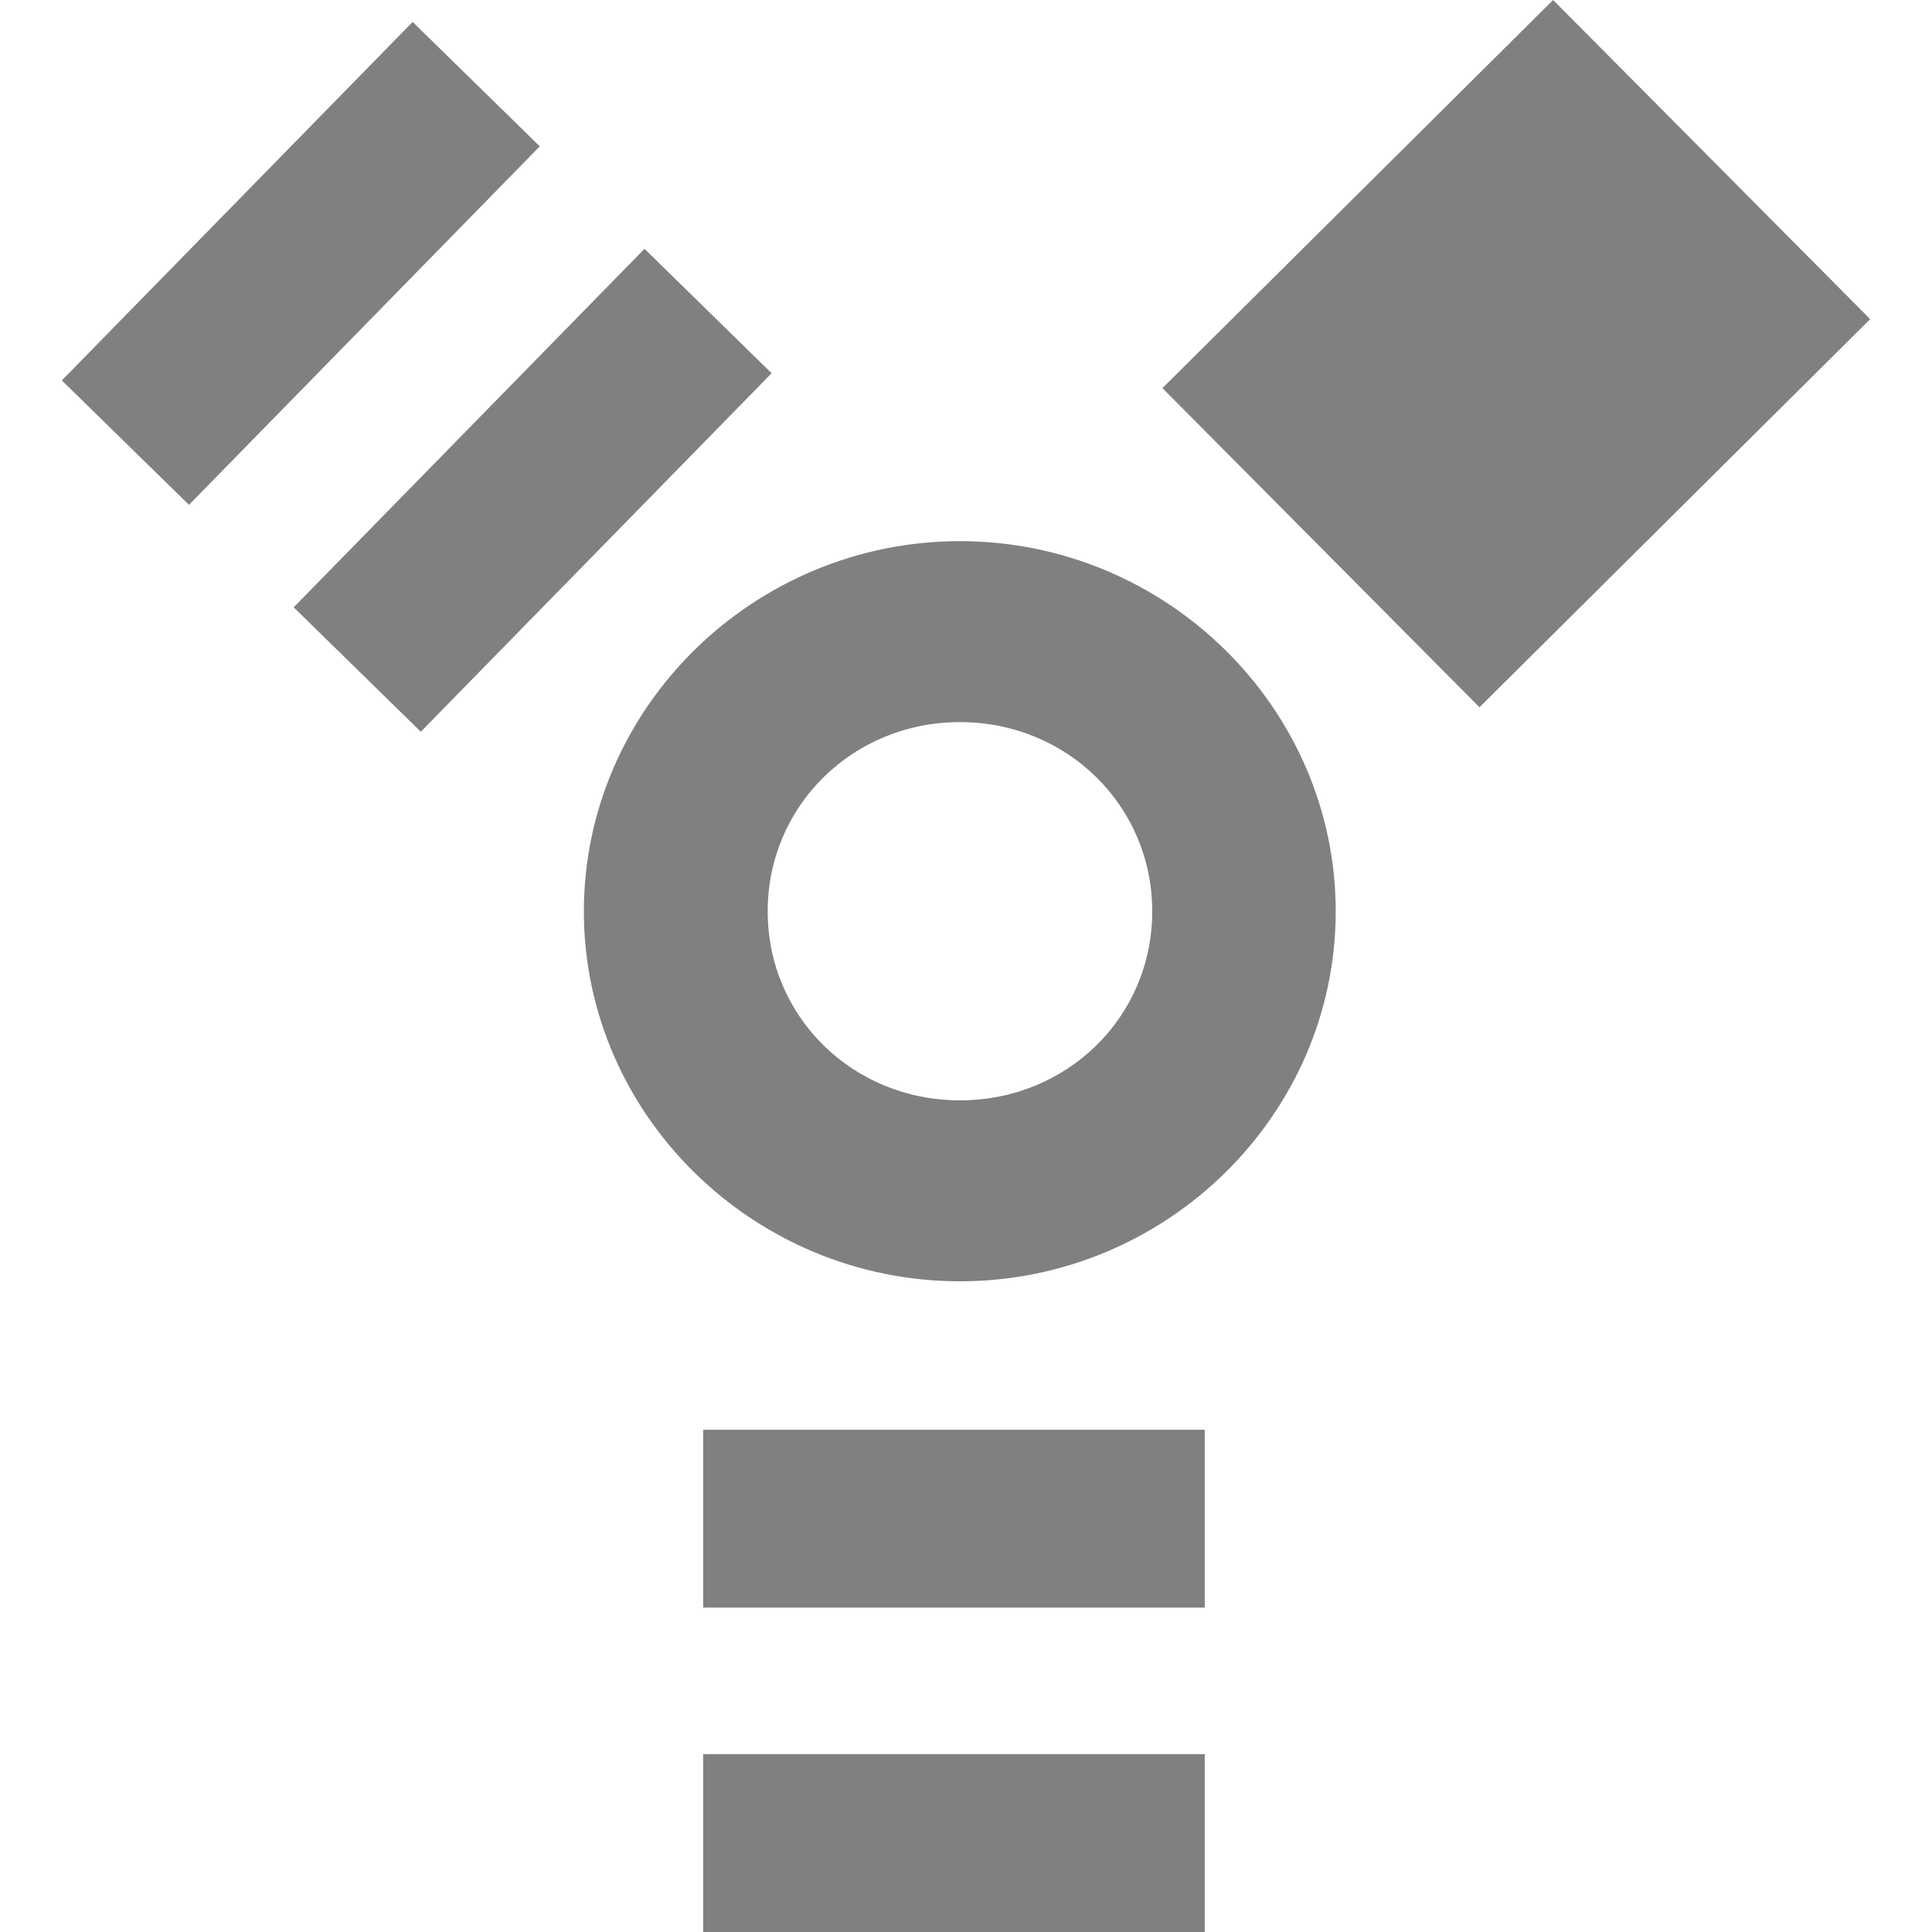
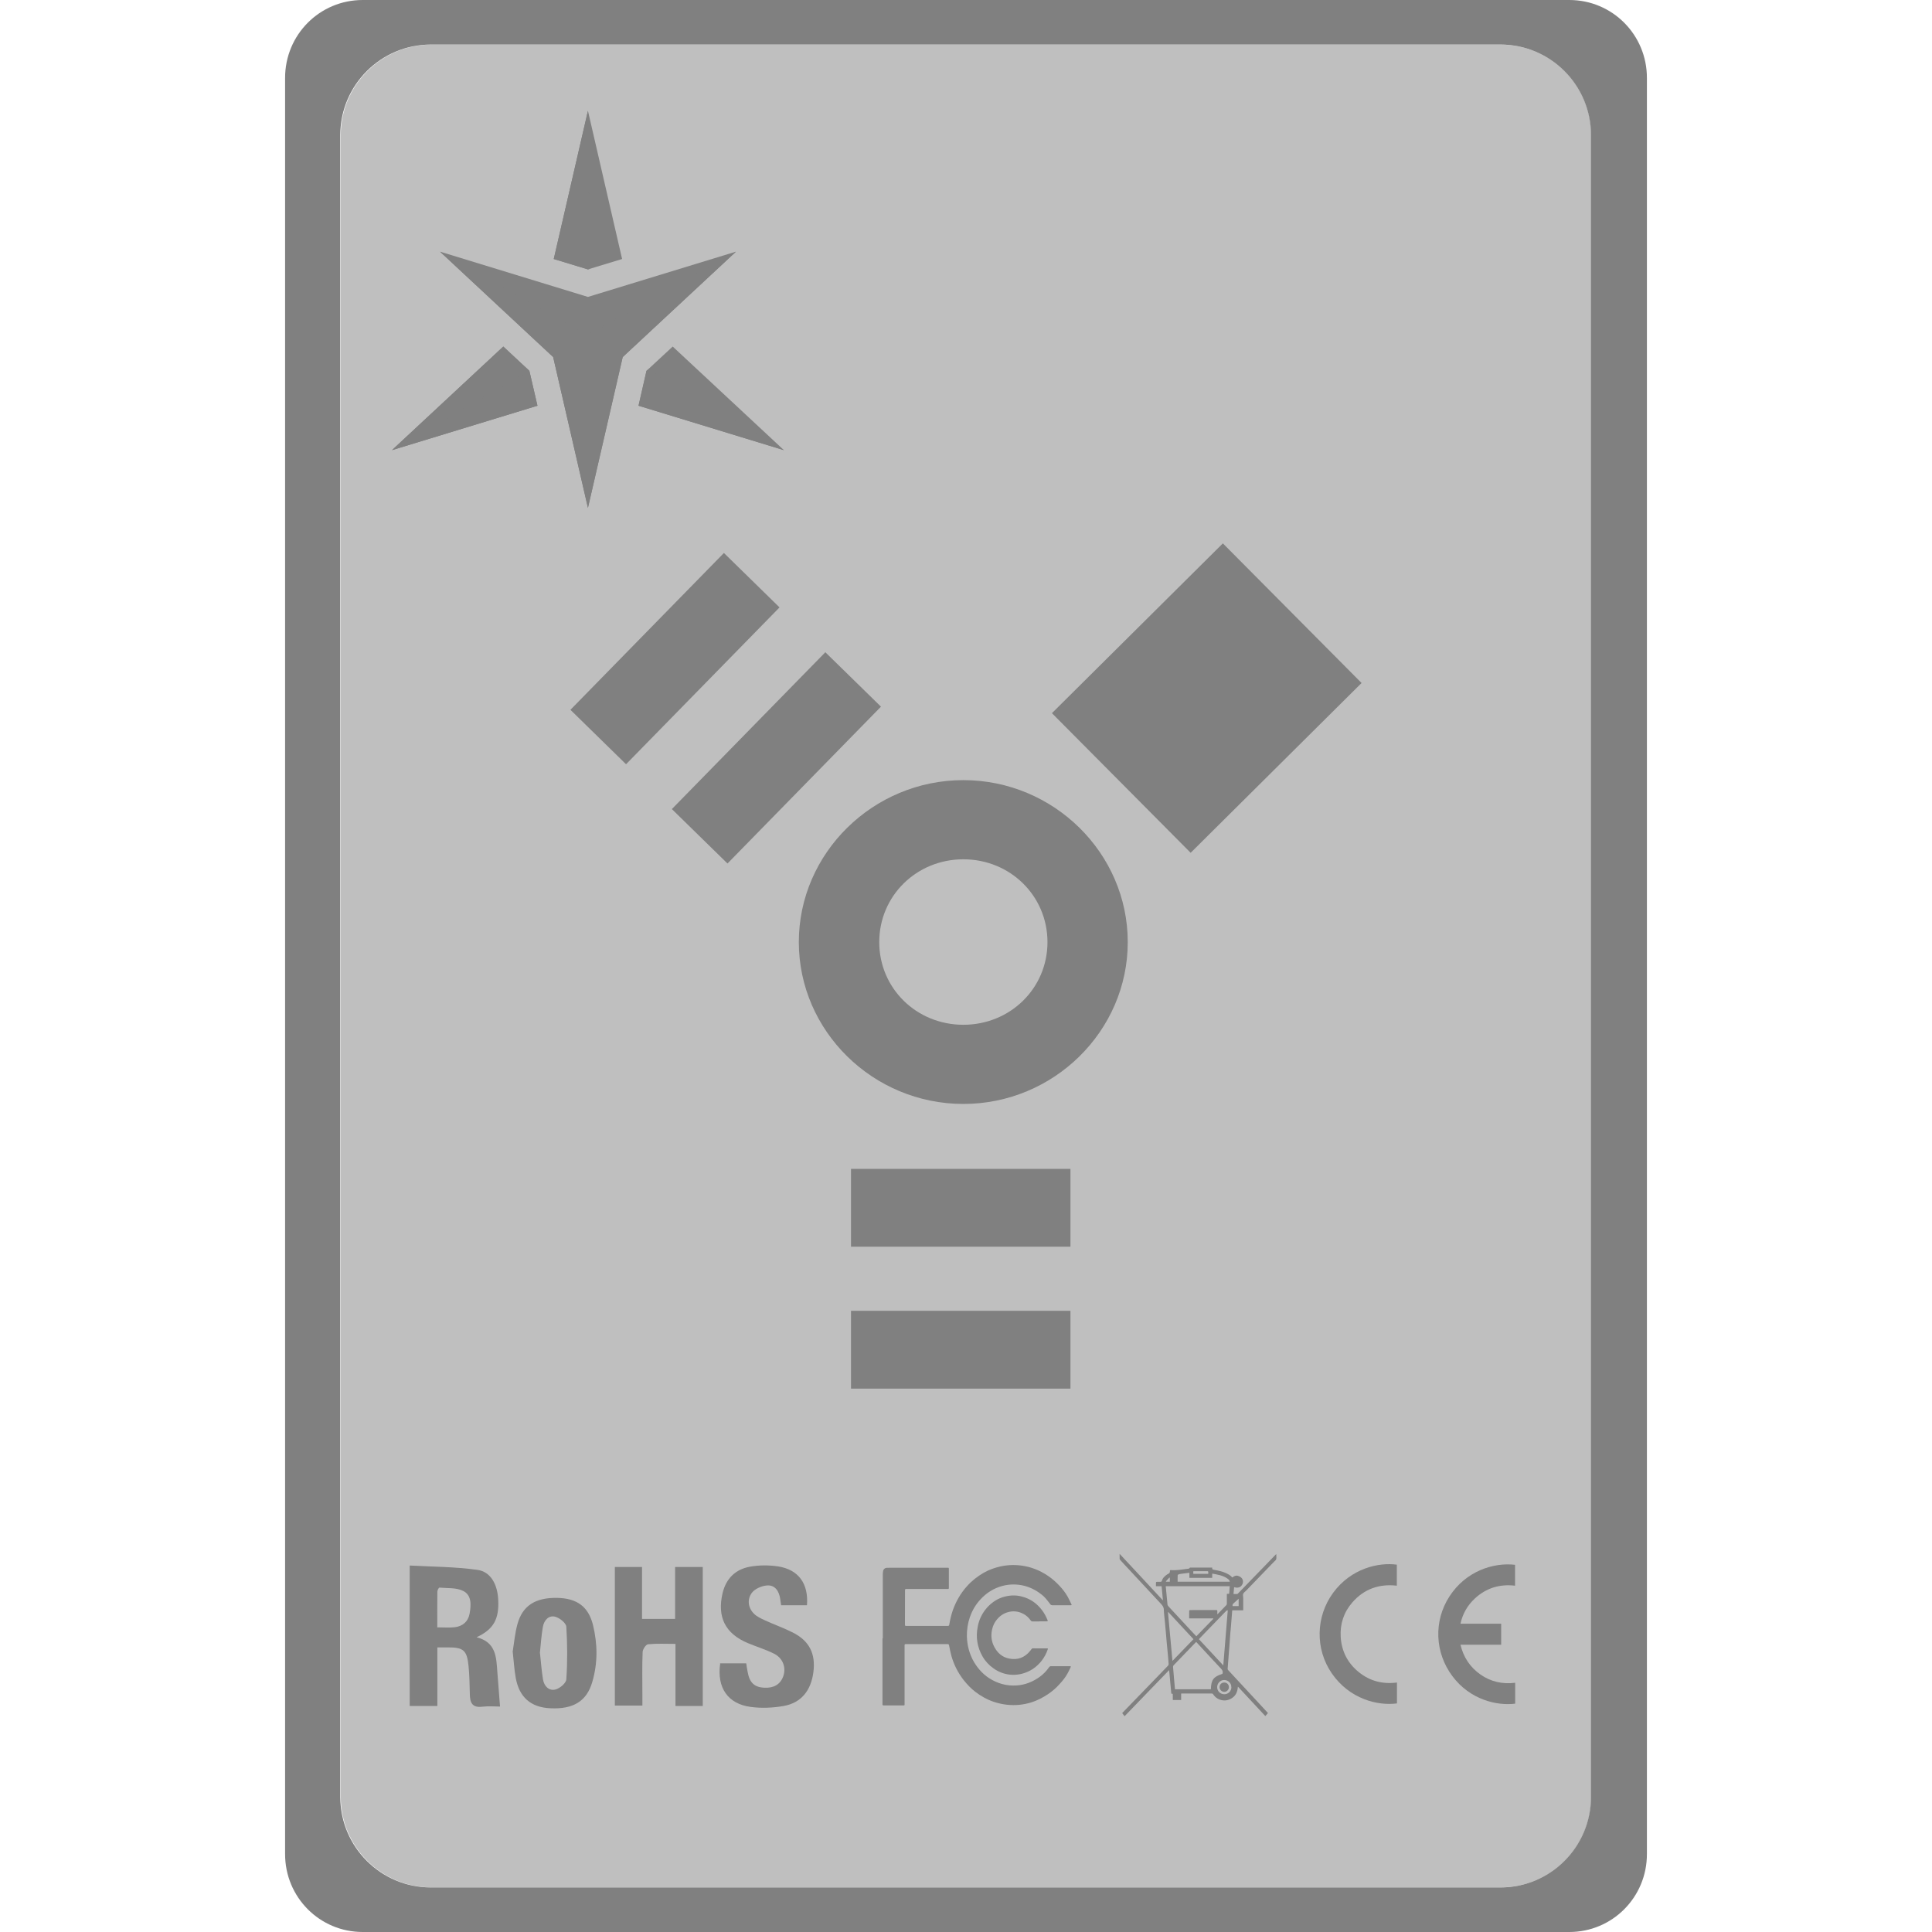
<svg xmlns="http://www.w3.org/2000/svg" height="16" width="16" version="1.1" id="svg8">
  <defs id="defs12">
    <filter style="color-interpolation-filters:sRGB" id="filter5958">
      <feFlood flood-opacity="0.498" flood-color="rgb(0,0,0)" result="flood" id="feFlood5948" />
      <feComposite in="flood" in2="SourceGraphic" operator="in" result="composite1" id="feComposite5950" />
      <feGaussianBlur in="composite1" stdDeviation="5" result="blur" id="feGaussianBlur5952" />
      <feOffset dx="0" dy="0" result="offset" id="feOffset5954" />
      <feComposite in="SourceGraphic" in2="offset" operator="over" result="composite2" id="feComposite5956" />
    </filter>
    <filter style="color-interpolation-filters:sRGB" id="filter5958-3">
      <feFlood flood-opacity="0.498" flood-color="rgb(0,0,0)" result="flood" id="feFlood5948-6" />
      <feComposite in="flood" in2="SourceGraphic" operator="in" result="composite1" id="feComposite5950-7" />
      <feGaussianBlur in="composite1" stdDeviation="5" result="blur" id="feGaussianBlur5952-5" />
      <feOffset dx="0" dy="0" result="offset" id="feOffset5954-3" />
      <feComposite in="SourceGraphic" in2="offset" operator="over" result="composite2" id="feComposite5956-5" />
    </filter>
    <filter style="color-interpolation-filters:sRGB" id="filter5958-6">
      <feFlood flood-opacity="0.498" flood-color="rgb(0,0,0)" result="flood" id="feFlood5948-1" />
      <feComposite in="flood" in2="SourceGraphic" operator="in" result="composite1" id="feComposite5950-8" />
      <feGaussianBlur in="composite1" stdDeviation="5" result="blur" id="feGaussianBlur5952-7" />
      <feOffset dx="0" dy="0" result="offset" id="feOffset5954-9" />
      <feComposite in="SourceGraphic" in2="offset" operator="over" result="composite2" id="feComposite5956-2" />
    </filter>
+     <clipPath id="clip261-3">
+       <path d="m 103,95 h 28.812 v 26 H 103 Z m 0,0" id="path1591-7" />
+     </clipPath>
+     <clipPath id="clip1-8">
+       <path d="M 0,0 H 131.812 V 194.172 H 0 Z m 0,0" id="path2-4" />
+     </clipPath>
  </defs>
-   <g style="display:inline;fill:#808080;fill-opacity:1" id="g5209" transform="matrix(0.2833614,0,0,0.2833614,52.05953,-33.85805)">
+   <path style="fill:#808080;fill-opacity:1;stroke:none;stroke-width:0.09;stroke-linecap:butt;stroke-linejoin:bevel;stroke-miterlimit:4;stroke-dasharray:none;stroke-opacity:1;paint-order:fill markers stroke" d="M 3.004 0 C 2.647 0 2.361 0.288 2.361 0.645 L 2.361 15.355 C 2.361 15.712 2.647 16 3.004 16 L 12.996 16 C 13.353 16 13.639 15.712 13.639 15.355 L 13.639 0.645 C 13.639 0.288 13.353 0 12.996 0 L 3.004 0 z M 3.568 0.369 L 12.426 0.369 C 12.84 0.369 13.176 0.705 13.176 1.119 L 13.176 14.881 C 13.176 15.295 12.84 15.631 12.426 15.631 L 3.568 15.631 C 3.154 15.631 2.818 15.295 2.818 14.881 L 2.818 1.119 C 2.818 0.705 3.154 0.369 3.568 0.369 z " id="rect5147" />
+   <path id="path1609-8" d="M 5.152,2.145 4.869,0.917 4.586,2.145 4.869,2.231 5.152,2.145 M 4.168,2.87 3.246,3.728 4.451,3.36 4.384,3.071 Z M 5.288,3.36 6.492,3.728 5.571,2.87 5.354,3.071 Z m 0,0" style="fill:#808080;fill-opacity:1;fill-rule:nonzero;stroke:none;stroke-width:0.079" />
+   <path id="path1611-5" d="m 4.884,2.227 -0.015,-1.309 -0.283,1.227 0.283,0.086 0.015,-0.004 M 4.168,2.87 3.246,3.728 4.384,3.071 Z m 0,0" style="fill:#808080;fill-opacity:1;fill-rule:nonzero;stroke:none;stroke-width:0.079" />
+   <path id="path1613-0" d="M 5.366,3.061 6.492,3.728 5.288,3.36 5.354,3.071 5.366,3.061 M 4.451,3.36 3.246,3.728 4.384,3.071 Z m 0,0" style="fill:#808080;fill-opacity:1;fill-rule:nonzero;stroke:none;stroke-width:0.079" />
+   <path id="path1615-9" d="M 4.869,2.459 3.644,2.084 4.581,2.957 4.869,4.206 5.157,2.957 6.095,2.084 4.869,2.459" style="fill:#808080;fill-opacity:1;fill-rule:nonzero;stroke:none;stroke-width:0.079" />
+   <path id="path1617-9" d="M 4.869,2.773 3.644,2.084 4.581,2.957 4.869,4.206 Z m 0,0" style="fill:#808080;fill-opacity:1;fill-rule:nonzero;stroke:none;stroke-width:0.079" />
+   <path id="path1619-8" d="M 4.869,2.773 6.095,2.084 5.157,2.957 4.869,4.206 V 2.773" style="fill:#808080;fill-opacity:1;fill-rule:nonzero;stroke:none;stroke-width:0.079" />
+   <path id="path1685-3" d="m 10.891,9.874 1.011,-2.018" style="fill:#808080;fill-opacity:1;fill-rule:nonzero;stroke:none;stroke-width:0.079" />
+   <path id="path1703-9" d="m 3.622,13.477 c 0.054,0 0.099,0.004 0.144,-0.001 0.065,-0.008 0.111,-0.046 0.123,-0.112 0.013,-0.072 0.018,-0.154 -0.054,-0.189 -0.056,-0.028 -0.13,-0.021 -0.196,-0.027 -0.005,-3.14e-4 -0.017,0.021 -0.017,0.033 -0.001,0.097 -6.13e-4,0.194 -6.13e-4,0.298 m 6.13e-4,0.164 v 0.485 H 3.393 v -1.163 c 0.186,0.01 0.375,0.01 0.561,0.036 0.109,0.015 0.166,0.119 0.172,0.248 0.008,0.16 -0.038,0.244 -0.179,0.31 0.163,0.041 0.163,0.168 0.172,0.29 0.007,0.093 0.015,0.186 0.022,0.284 -0.038,0 -0.093,-0.005 -0.146,0.001 -0.085,0.011 -0.103,-0.034 -0.104,-0.104 -0.002,-0.079 -0.003,-0.158 -0.011,-0.236 -0.013,-0.127 -0.043,-0.152 -0.171,-0.151 -0.026,0 -0.053,0 -0.087,0" style="fill:#808080;fill-opacity:1;fill-rule:nonzero;stroke:none;stroke-width:0.079" />
+   <path id="path1705-0" d="M 5.82,14.128 H 5.594 v -0.514 c -0.082,0 -0.155,-0.004 -0.227,0.003 -0.018,0.002 -0.044,0.041 -0.045,0.064 -0.005,0.117 -0.002,0.234 -0.002,0.351 0,0.029 0,0.059 0,0.093 H 5.092 v -1.148 h 0.225 v 0.43 h 0.274 v -0.43 h 0.229 z m 0,0" style="fill:#808080;fill-opacity:1;fill-rule:nonzero;stroke:none;stroke-width:0.079" />
+   <path id="path1707-3" d="m 5.962,13.775 h 0.218 c 0.004,0.026 0.007,0.05 0.012,0.073 0.016,0.088 0.056,0.126 0.141,0.129 0.071,0.003 0.129,-0.024 0.154,-0.096 0.025,-0.072 -0.004,-0.15 -0.077,-0.186 -0.07,-0.035 -0.146,-0.058 -0.218,-0.088 -0.187,-0.079 -0.254,-0.216 -0.208,-0.413 0.029,-0.122 0.107,-0.197 0.225,-0.219 0.076,-0.014 0.157,-0.014 0.233,-0.003 0.171,0.026 0.255,0.143 0.241,0.322 h -0.214 c -0.003,-0.018 -0.005,-0.036 -0.008,-0.054 -0.009,-0.063 -0.043,-0.115 -0.108,-0.11 -0.045,0.003 -0.103,0.028 -0.128,0.063 -0.038,0.053 -0.031,0.122 0.02,0.172 0.024,0.024 0.058,0.039 0.09,0.054 0.076,0.035 0.156,0.063 0.231,0.101 0.137,0.069 0.19,0.176 0.17,0.329 -0.02,0.152 -0.101,0.253 -0.245,0.279 -0.089,0.016 -0.185,0.02 -0.274,0.008 -0.19,-0.025 -0.281,-0.16 -0.253,-0.358" style="fill:#808080;fill-opacity:1;fill-rule:nonzero;stroke:none;stroke-width:0.079" />
+   <path id="path1709-0" d="m 4.472,13.691 c 0.008,0.073 0.013,0.146 0.025,0.218 0.009,0.054 0.048,0.096 0.102,0.083 0.037,-0.009 0.089,-0.053 0.091,-0.084 0.01,-0.145 0.009,-0.291 0,-0.436 -0.002,-0.031 -0.055,-0.073 -0.092,-0.083 -0.054,-0.014 -0.092,0.029 -0.102,0.083 -0.013,0.072 -0.017,0.145 -0.025,0.219 m -0.225,-0.014 c 0.011,-0.067 0.018,-0.149 0.039,-0.226 0.042,-0.154 0.149,-0.221 0.329,-0.218 0.164,0.003 0.259,0.072 0.297,0.225 0.038,0.156 0.04,0.313 -0.005,0.468 -0.046,0.163 -0.158,0.231 -0.351,0.221 -0.159,-0.008 -0.255,-0.091 -0.284,-0.252 -0.012,-0.067 -0.016,-0.135 -0.025,-0.218" style="fill:#808080;fill-opacity:1;fill-rule:nonzero;stroke:none;stroke-width:0.079" />
+   <path id="path1711-3" d="m 7.311,13.568 c 0,-0.177 0,-0.354 0,-0.531 3.07e-4,-0.009 9.22e-4,-0.019 0.003,-0.029 0.003,-0.013 0.015,-0.023 0.028,-0.024 0.014,-6.28e-4 0.028,-6.28e-4 0.041,-6.28e-4 0.155,0 0.31,0 0.465,0 0.009,0 0.01,0.001 0.01,0.01 0,0.052 0,0.104 0,0.155 0,0.01 -9.22e-4,0.011 -0.011,0.011 -0.114,0 -0.228,0 -0.343,-3.14e-4 -0.006,0 -0.009,0.003 -0.009,0.009 0,0.096 -3.07e-4,0.191 -6.13e-4,0.287 0,0.008 0.002,0.01 0.011,0.01 0.115,0 0.229,-3.14e-4 0.343,0 0.008,0 0.012,-0.002 0.013,-0.01 0.007,-0.041 0.016,-0.082 0.03,-0.121 0.026,-0.073 0.064,-0.139 0.116,-0.197 0.04,-0.045 0.087,-0.082 0.139,-0.112 0.044,-0.025 0.091,-0.042 0.141,-0.053 0.066,-0.014 0.133,-0.015 0.2,-0.002 0.039,0.007 0.077,0.02 0.113,0.036 0.067,0.031 0.125,0.074 0.175,0.128 0.025,0.027 0.048,0.056 0.066,0.088 0.011,0.019 0.019,0.039 0.029,0.058 0.007,0.014 0.007,0.014 -0.009,0.014 -0.049,0 -0.098,0 -0.147,0 -0.006,0 -0.011,-0.002 -0.015,-0.007 -0.018,-0.022 -0.034,-0.046 -0.055,-0.066 -0.047,-0.042 -0.1,-0.072 -0.161,-0.088 -0.06,-0.015 -0.122,-0.015 -0.182,9.2e-4 -0.071,0.019 -0.132,0.057 -0.182,0.112 -0.039,0.042 -0.068,0.091 -0.087,0.146 -0.018,0.052 -0.026,0.105 -0.025,0.16 0.002,0.075 0.021,0.146 0.058,0.211 0.037,0.062 0.085,0.113 0.148,0.148 0.073,0.041 0.152,0.056 0.235,0.044 0.06,-0.009 0.113,-0.033 0.162,-0.068 0.03,-0.022 0.056,-0.048 0.077,-0.079 0.005,-0.007 0.01,-0.01 0.019,-0.009 0.051,3.15e-4 0.103,-3.14e-4 0.154,-3.14e-4 0.009,0 0.009,0.002 0.006,0.009 -0.009,0.018 -0.016,0.035 -0.026,0.052 -0.018,0.033 -0.042,0.062 -0.067,0.089 -0.027,0.03 -0.058,0.057 -0.092,0.08 -0.044,0.03 -0.091,0.054 -0.141,0.07 -0.066,0.02 -0.134,0.027 -0.203,0.019 -0.036,-0.004 -0.071,-0.012 -0.105,-0.023 -0.057,-0.019 -0.109,-0.048 -0.157,-0.085 -0.035,-0.027 -0.066,-0.06 -0.094,-0.095 -0.047,-0.06 -0.081,-0.127 -0.102,-0.2 -0.008,-0.029 -0.014,-0.06 -0.02,-0.09 -0.002,-0.006 -0.004,-0.009 -0.01,-0.009 -0.01,3.15e-4 -0.021,0 -0.031,0 -0.106,0 -0.211,0 -0.316,0 -0.009,0 -0.011,0.002 -0.011,0.01 0,0.159 0,0.318 0,0.476 0,0.005 0,0.01 0,0.015 3.07e-4,0.005 -0.003,0.007 -0.008,0.007 -0.056,0 -0.111,-3.15e-4 -0.167,-3.15e-4 -0.005,0 -0.008,-0.003 -0.008,-0.008 0,-0.009 0,-0.018 0,-0.027 0,-0.174 0,-0.348 0,-0.521" style="fill:#808080;fill-opacity:1;fill-rule:nonzero;stroke:none;stroke-width:0.079" />
+   <path id="path1713-3" d="m 8.608,13.428 c -0.018,0 -0.037,-3.14e-4 -0.055,0 -0.008,3.15e-4 -0.013,-0.002 -0.018,-0.009 -0.014,-0.021 -0.033,-0.038 -0.055,-0.051 -0.036,-0.02 -0.073,-0.028 -0.114,-0.021 -0.045,0.008 -0.08,0.029 -0.109,0.064 -0.02,0.023 -0.033,0.05 -0.04,0.08 -0.013,0.053 -0.007,0.104 0.019,0.151 0.026,0.048 0.065,0.082 0.119,0.093 0.072,0.015 0.131,-0.007 0.177,-0.064 0.019,-0.024 0.01,-0.02 0.039,-0.02 0.033,0 0.065,0 0.097,0 0.011,0 0.012,9.2e-4 0.008,0.011 -0.011,0.033 -0.028,0.063 -0.049,0.091 -0.03,0.038 -0.066,0.068 -0.11,0.089 -0.048,0.022 -0.098,0.032 -0.151,0.027 -0.051,-0.005 -0.097,-0.023 -0.138,-0.052 -0.037,-0.026 -0.068,-0.059 -0.091,-0.099 -0.044,-0.077 -0.057,-0.159 -0.04,-0.246 0.011,-0.059 0.036,-0.111 0.076,-0.157 0.035,-0.039 0.076,-0.069 0.126,-0.086 0.054,-0.018 0.109,-0.022 0.164,-0.007 0.071,0.018 0.126,0.058 0.169,0.116 0.018,0.024 0.031,0.05 0.043,0.078 0.004,0.009 0.002,0.011 -0.008,0.011 -0.019,0 -0.039,0 -0.058,0" style="fill:#808080;fill-opacity:1;fill-rule:nonzero;stroke:none;stroke-width:0.079" />
+   <path id="path1715-7" d="m 9.688,13.067 c -0.001,-9.2e-4 -0.002,-0.002 -0.003,-0.003 l -0.03,0.032 c 6.13e-4,6.29e-4 0.002,0.002 0.002,0.003 h 0.031 z m 0.57,0.173 c -0.014,0.012 -0.028,0.026 -0.043,0.039 -0.007,0.006 -0.009,0.013 -0.007,0.022 h 0.05 z M 10.006,13.034 c 3.07e-4,-0.003 3.07e-4,-0.005 3.07e-4,-0.008 3.06e-4,-0.014 3.06e-4,-0.014 -0.014,-0.014 -0.033,0 -0.065,0 -0.098,0 -0.004,0 -0.008,3.15e-4 -0.012,6.29e-4 v 0.021 z m 0.191,0.938 c 0.002,-0.026 -0.02,-0.058 -0.058,-0.059 -0.032,-6.29e-4 -0.059,0.027 -0.059,0.059 0,0.033 0.026,0.059 0.059,0.059 0.033,0 0.059,-0.026 0.059,-0.059 M 9.753,13.099 h 0.432 c -0.003,-0.012 -0.011,-0.02 -0.02,-0.026 -0.037,-0.026 -0.081,-0.033 -0.126,-0.041 v 0.035 H 9.85 v -0.042 c -0.025,0.003 -0.048,0.006 -0.071,0.009 -0.006,9.2e-4 -0.012,0.002 -0.018,0.004 -0.003,0.001 -0.008,0.005 -0.008,0.008 -9.21e-4,0.018 -3.06e-4,0.035 -3.06e-4,0.054 m 0.131,0.475 c -0.07,-0.075 -0.139,-0.15 -0.208,-0.224 -6.13e-4,3.13e-4 -0.002,6.29e-4 -0.003,0.001 0.012,0.133 0.024,0.267 0.037,0.403 0.059,-0.061 0.116,-0.12 0.174,-0.18 m 0.247,0.218 c 0.013,-0.154 0.025,-0.304 0.037,-0.455 -9.22e-4,-9.2e-4 -0.002,-0.002 -0.003,-0.003 -0.004,0.003 -0.009,0.004 -0.012,0.008 -0.06,0.062 -0.121,0.125 -0.181,0.187 -0.014,0.015 -0.028,0.03 -0.043,0.045 0.067,0.072 0.134,0.144 0.202,0.217 m -0.4,0.198 h 0.297 c 0.003,-0.079 0.021,-0.104 0.096,-0.128 0.006,-0.016 0.002,-0.028 -0.01,-0.041 -0.054,-0.057 -0.107,-0.115 -0.16,-0.172 -0.016,-0.017 -0.031,-0.034 -0.047,-0.051 -0.002,0.002 -0.003,0.002 -0.004,0.003 -0.061,0.064 -0.123,0.127 -0.184,0.191 -0.003,0.003 -0.004,0.008 -0.004,0.013 0.003,0.032 0.005,0.064 0.008,0.096 0.003,0.029 0.005,0.059 0.008,0.088 M 10.184,13.136 H 9.655 c -3.07e-4,0.001 -6.13e-4,0.002 -6.13e-4,0.003 0.005,0.049 0.009,0.097 0.014,0.146 6.13e-4,0.009 0.004,0.014 0.01,0.02 0.06,0.065 0.121,0.13 0.181,0.195 0.016,0.017 0.032,0.034 0.048,0.051 0.047,-0.049 0.094,-0.097 0.141,-0.145 -6.13e-4,-6.29e-4 -9.21e-4,-0.002 -0.001,-0.003 H 9.848 c 0,-0.022 -3.07e-4,-0.043 3.07e-4,-0.063 0,-0.002 0.004,-0.006 0.007,-0.006 0.073,-3.14e-4 0.146,0 0.218,-3.14e-4 0.006,0 0.008,0.002 0.008,0.008 -3.06e-4,0.009 0,0.018 0,0.027 0.002,-9.2e-4 0.003,-0.001 0.003,-0.002 0.024,-0.025 0.048,-0.049 0.072,-0.074 0.003,-0.003 0.003,-0.007 0.004,-0.011 3.06e-4,-0.018 0,-0.036 0,-0.054 v -0.028 c 0.007,0 0.012,-3.14e-4 0.019,-6.29e-4 0.002,-0.021 0.003,-0.041 0.005,-0.062 m -0.472,0.891 c -0.005,-9.2e-4 -0.008,-0.002 -0.012,-0.002 -0.006,-0.064 -0.012,-0.128 -0.018,-0.195 -0.124,0.128 -0.246,0.254 -0.369,0.382 -0.007,-0.009 -0.013,-0.017 -0.02,-0.026 0.011,-0.011 0.021,-0.022 0.032,-0.033 0.081,-0.084 0.162,-0.167 0.243,-0.251 0.035,-0.036 0.07,-0.072 0.105,-0.109 0.003,-0.003 0.005,-0.009 0.005,-0.013 -0.003,-0.042 -0.007,-0.084 -0.011,-0.126 -0.004,-0.041 -0.008,-0.082 -0.011,-0.123 -0.003,-0.033 -0.006,-0.067 -0.009,-0.1 -0.003,-0.033 -0.008,-0.067 -0.009,-0.101 -3.06e-4,-0.022 -0.011,-0.035 -0.024,-0.049 -0.088,-0.094 -0.175,-0.189 -0.263,-0.283 -0.025,-0.026 -0.05,-0.053 -0.074,-0.08 -0.003,-0.003 -0.004,-0.007 -0.005,-0.01 -6.13e-4,-0.013 -3.07e-4,-0.025 -3.07e-4,-0.041 0.12,0.129 0.239,0.256 0.359,0.386 -0.004,-0.041 -0.007,-0.079 -0.011,-0.118 h -0.047 c 0,-0.011 -3.07e-4,-0.021 3.06e-4,-0.032 3.07e-4,-0.002 0.005,-0.004 0.007,-0.004 0.011,-3.14e-4 0.022,3.15e-4 0.033,-3.14e-4 0.003,-3.14e-4 0.007,-0.003 0.008,-0.005 0.006,-0.026 0.025,-0.043 0.046,-0.057 6.14e-4,-6.28e-4 0.001,-9.19e-4 0.002,-0.001 0.019,-0.01 0.019,-0.01 0.02,-0.033 0.003,-3.15e-4 0.006,-9.2e-4 0.009,-6.29e-4 0.049,0.003 0.097,-0.006 0.145,-0.012 0.004,-3.15e-4 0.007,-0.004 0.01,-0.006 -3.06e-4,-9.2e-4 -6.13e-4,-0.002 -9.21e-4,-0.003 h 0.187 c -0.004,0.016 0.007,0.017 0.018,0.019 0.032,0.006 0.064,0.012 0.094,0.026 0.02,0.009 0.039,0.019 0.054,0.037 0.014,-0.011 0.029,-0.019 0.046,-0.014 0.01,0.003 0.021,0.008 0.029,0.016 0.016,0.015 0.018,0.041 0.005,0.06 -0.013,0.021 -0.036,0.027 -0.065,0.018 -0.002,0.019 -0.003,0.037 -0.005,0.057 0.011,0 0.021,3.15e-4 0.031,-3.14e-4 0.003,0 0.005,-0.003 0.007,-0.005 0.04,-0.041 0.08,-0.083 0.121,-0.125 0.064,-0.065 0.127,-0.131 0.191,-0.197 9.21e-4,-9.18e-4 0.002,-0.002 0.004,-0.004 0,0.016 0.003,0.03 -6.13e-4,0.043 -0.002,0.008 -0.012,0.015 -0.018,0.021 -0.075,0.077 -0.149,0.154 -0.224,0.232 -0.002,0.003 -0.005,0.005 -0.007,0.007 -0.008,0.009 -0.02,0.016 -0.024,0.026 -0.004,0.01 0,0.022 0,0.034 0,0.034 0,0.068 0,0.103 h -0.091 c -0.002,0.026 -0.004,0.051 -0.006,0.076 -0.003,0.039 -0.006,0.078 -0.01,0.117 -0.002,0.029 -0.004,0.057 -0.006,0.085 -0.003,0.038 -0.006,0.076 -0.009,0.115 -0.003,0.031 -0.005,0.062 -0.007,0.092 -3.07e-4,0.003 0.002,0.008 0.004,0.01 0.086,0.093 0.173,0.186 0.259,0.279 0.023,0.025 0.047,0.051 0.071,0.077 -0.007,0.008 -0.014,0.016 -0.022,0.025 -0.076,-0.081 -0.15,-0.162 -0.227,-0.244 -0.002,0.023 -0.006,0.043 -0.017,0.062 -0.02,0.034 -0.065,0.057 -0.105,0.052 -0.036,-0.004 -0.064,-0.021 -0.084,-0.052 -0.002,-0.002 -0.005,-0.005 -0.008,-0.005 -0.084,-3.13e-4 -0.168,0 -0.252,0 -9.21e-4,0 -0.002,6.29e-4 -0.004,0.001 v 0.053 h -0.069 z m 0,0" style="fill:#808080;fill-opacity:1;fill-rule:nonzero;stroke:none;stroke-width:0.079" />
+   <path id="path1717-9" d="m 10.177,13.973 c 0,0.021 -0.018,0.039 -0.039,0.038 -0.021,-6.29e-4 -0.038,-0.018 -0.038,-0.039 0,-0.022 0.016,-0.038 0.039,-0.038 0.022,0 0.038,0.016 0.038,0.038" style="fill:#808080;fill-opacity:1;fill-rule:nonzero;stroke:none;stroke-width:0.079" />
+   <path id="path1719-4" d="m 12.548,14.109 c -0.151,0.019 -0.374,-0.032 -0.52,-0.228 -0.146,-0.195 -0.156,-0.456 -0.025,-0.659 0.135,-0.21 0.363,-0.284 0.544,-0.263 v 0.173 c -0.127,-0.015 -0.239,0.019 -0.333,0.106 -0.061,0.057 -0.101,0.126 -0.119,0.209 h 0.337 v 0.174 h -0.337 c 0.025,0.104 0.079,0.186 0.166,0.247 0.086,0.06 0.183,0.081 0.287,0.068 z m 0,0" style="fill:#808080;fill-opacity:1;fill-rule:nonzero;stroke:none;stroke-width:0.079" />
+   <path id="path1721-9" d="m 11.568,12.959 v 0.173 c -0.146,-0.017 -0.271,0.027 -0.368,0.138 -0.071,0.081 -0.103,0.178 -0.097,0.285 0.007,0.119 0.057,0.217 0.149,0.292 0.092,0.075 0.198,0.102 0.317,0.087 v 0.173 c -0.162,0.021 -0.393,-0.037 -0.539,-0.248 -0.139,-0.201 -0.135,-0.47 0.011,-0.669 0.149,-0.202 0.376,-0.253 0.528,-0.232" style="fill:#808080;fill-opacity:1;fill-rule:nonzero;stroke:none;stroke-width:0.079" />
+   <g style="display:inline;fill:#808080;fill-opacity:1" id="g5209" transform="matrix(0.1239706,0,0,0.1239706,27.27605,-10.3129)">
    <g style="fill:#808080;fill-opacity:1;stroke:none" id="g3804-2" transform="matrix(0.2131952,-0.2178542,0.2178542,0.2131952,-229.0132,116.4554)">
      <rect style="fill:#808080;fill-opacity:1;stroke:none" id="rect3766-9" y="142.903" x="74.894" height="17.055" width="48.093" />
      <rect style="fill:#808080;fill-opacity:1;stroke:none" id="rect3766-7-7" y="174.006" x="74.894" height="17.055" width="48.093" />
    </g>
    <path style="color:#000000;font-style:normal;font-variant:normal;font-weight:normal;font-stretch:normal;font-size:medium;line-height:normal;font-family:Sans;-inkscape-font-specification:Sans;text-indent:0;text-align:start;text-decoration:none;text-decoration-line:none;letter-spacing:normal;word-spacing:normal;text-transform:none;writing-mode:lr-tb;direction:ltr;baseline-shift:baseline;text-anchor:start;display:inline;overflow:visible;visibility:visible;fill:#808080;fill-opacity:1;stroke:none;stroke-width:17.682;marker:none;enable-background:accumulate" id="path2989" transform="matrix(0.3037377,0,0,0.2990119,-185.7827,117.8669)" d="m 99.156,58.312 c -19.872,0 -36.188,16.315 -36.188,36.188 0,19.872 16.315,36.156 36.188,36.156 19.872,0 36.156,-16.284 36.156,-36.156 0,-19.872 -16.284,-36.188 -36.156,-36.188 z m 0,17.688 c 10.316,0 18.5,8.184 18.5,18.5 0,10.316 -8.184,18.469 -18.5,18.469 -10.316,0 -18.5,-8.153 -18.5,-18.469 0,-10.316 8.184,-18.5 18.5,-18.5 z" />
    <rect style="fill:#808080;fill-opacity:1;stroke:none" id="rect3764" transform="matrix(0.2148242,0.216248,-0.216248,0.2148242,-185.9998,117.7138)" y="-106.849" x="114.346" ry="0" height="52.801" width="43.134" />
    <g transform="matrix(0.3048157,0,0,0.3048157,-185.9998,117.7138)" style="fill:#808080;fill-opacity:1;stroke:none" id="g3804">
      <rect style="fill:#808080;fill-opacity:1;stroke:none" id="rect3766" y="142.903" x="74.894" height="17.055" width="48.093" />
      <rect style="fill:#808080;fill-opacity:1;stroke:none" id="rect3766-7" y="174.006" x="74.894" height="17.055" width="48.093" />
    </g>
  </g>
+   <g transform="matrix(0.07861171,0,0,0.07861171,2.822068,0.3695972)" clip-path="url(#clip1-8)" id="g922" style="clip-rule:nonzero;opacity:0.5;fill:#808080;fill-opacity:1">
+     <path style="fill:#808080;fill-opacity:1;fill-rule:nonzero;stroke:none" d="M 122.195,194.129 H 9.539 C 4.273,194.129 0,189.855 0,184.59 V 9.539 C 0,4.27 4.273,0 9.539,0 H 122.195 c 5.27,0 9.539,4.27 9.539,9.539 V 184.59 c 0,5.266 -4.27,9.539 -9.539,9.539" id="path920" />
+   </g>
</svg>
